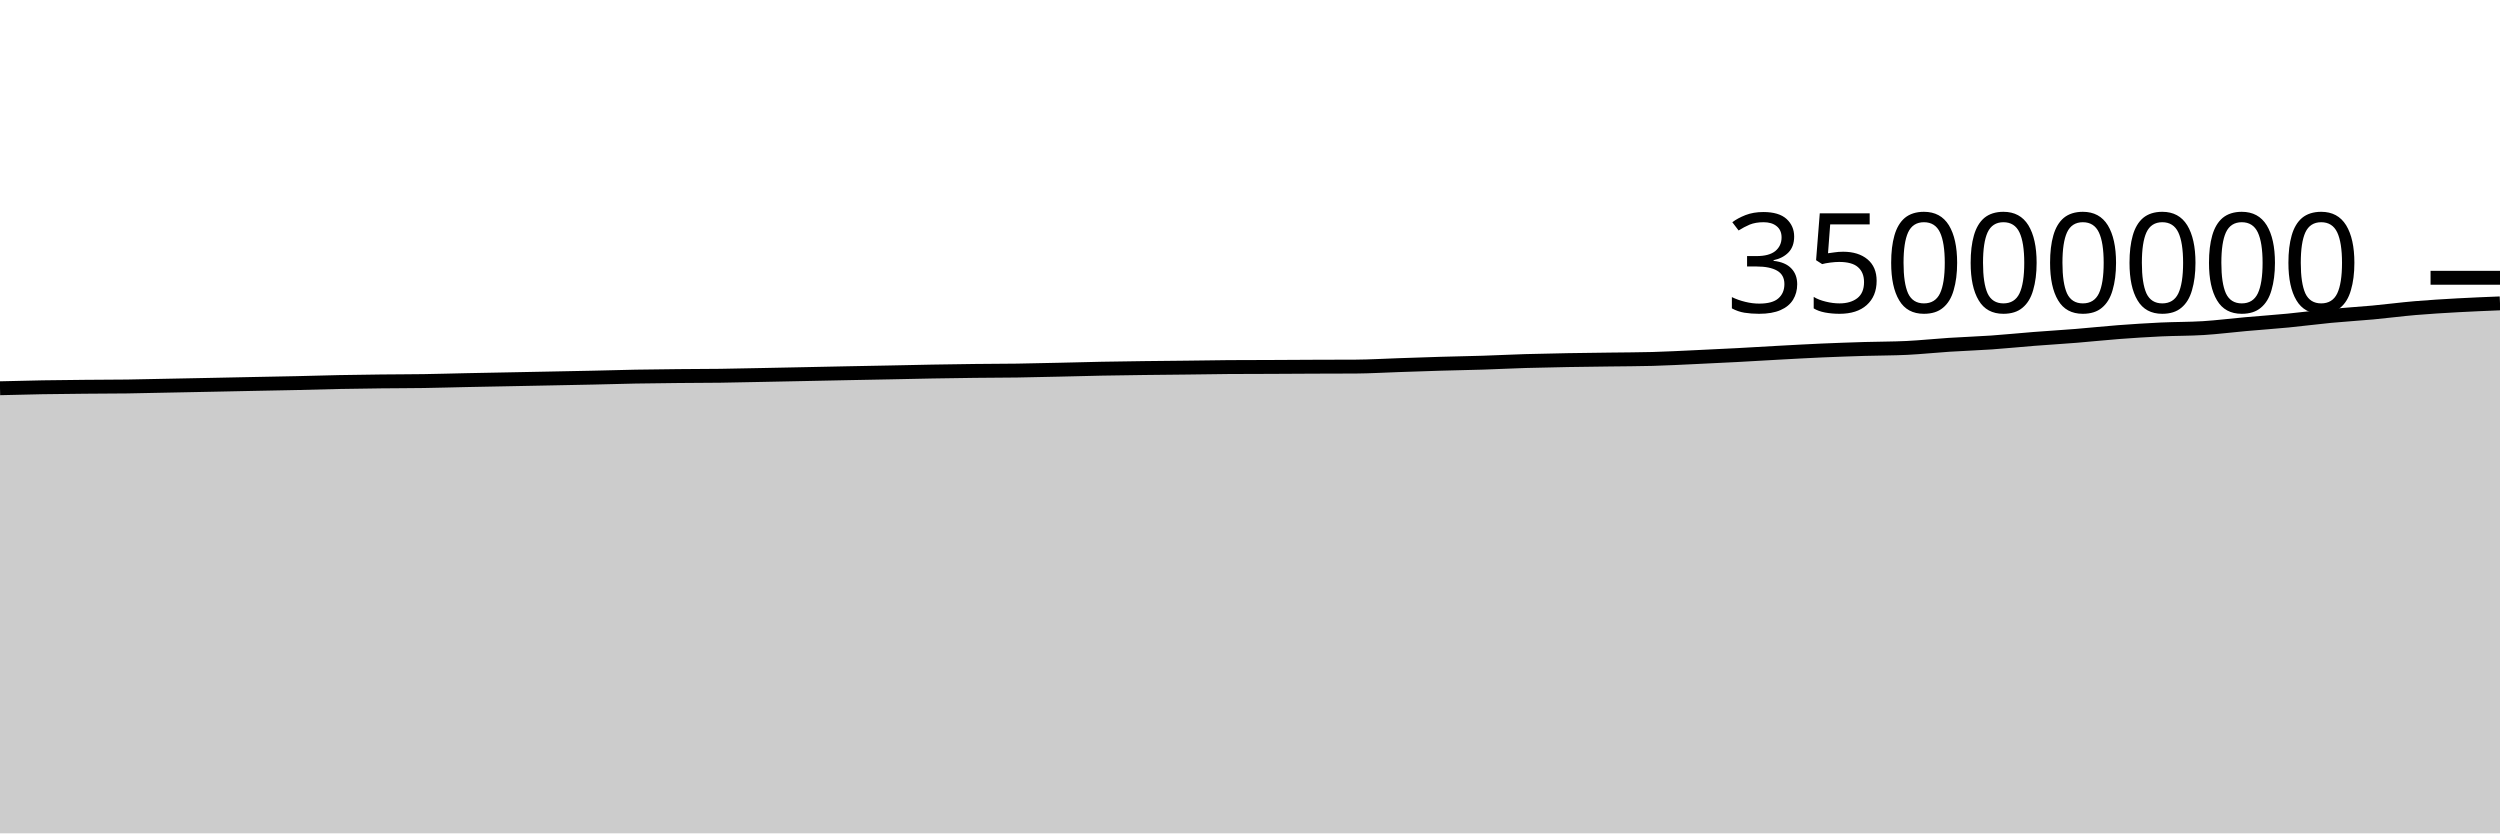
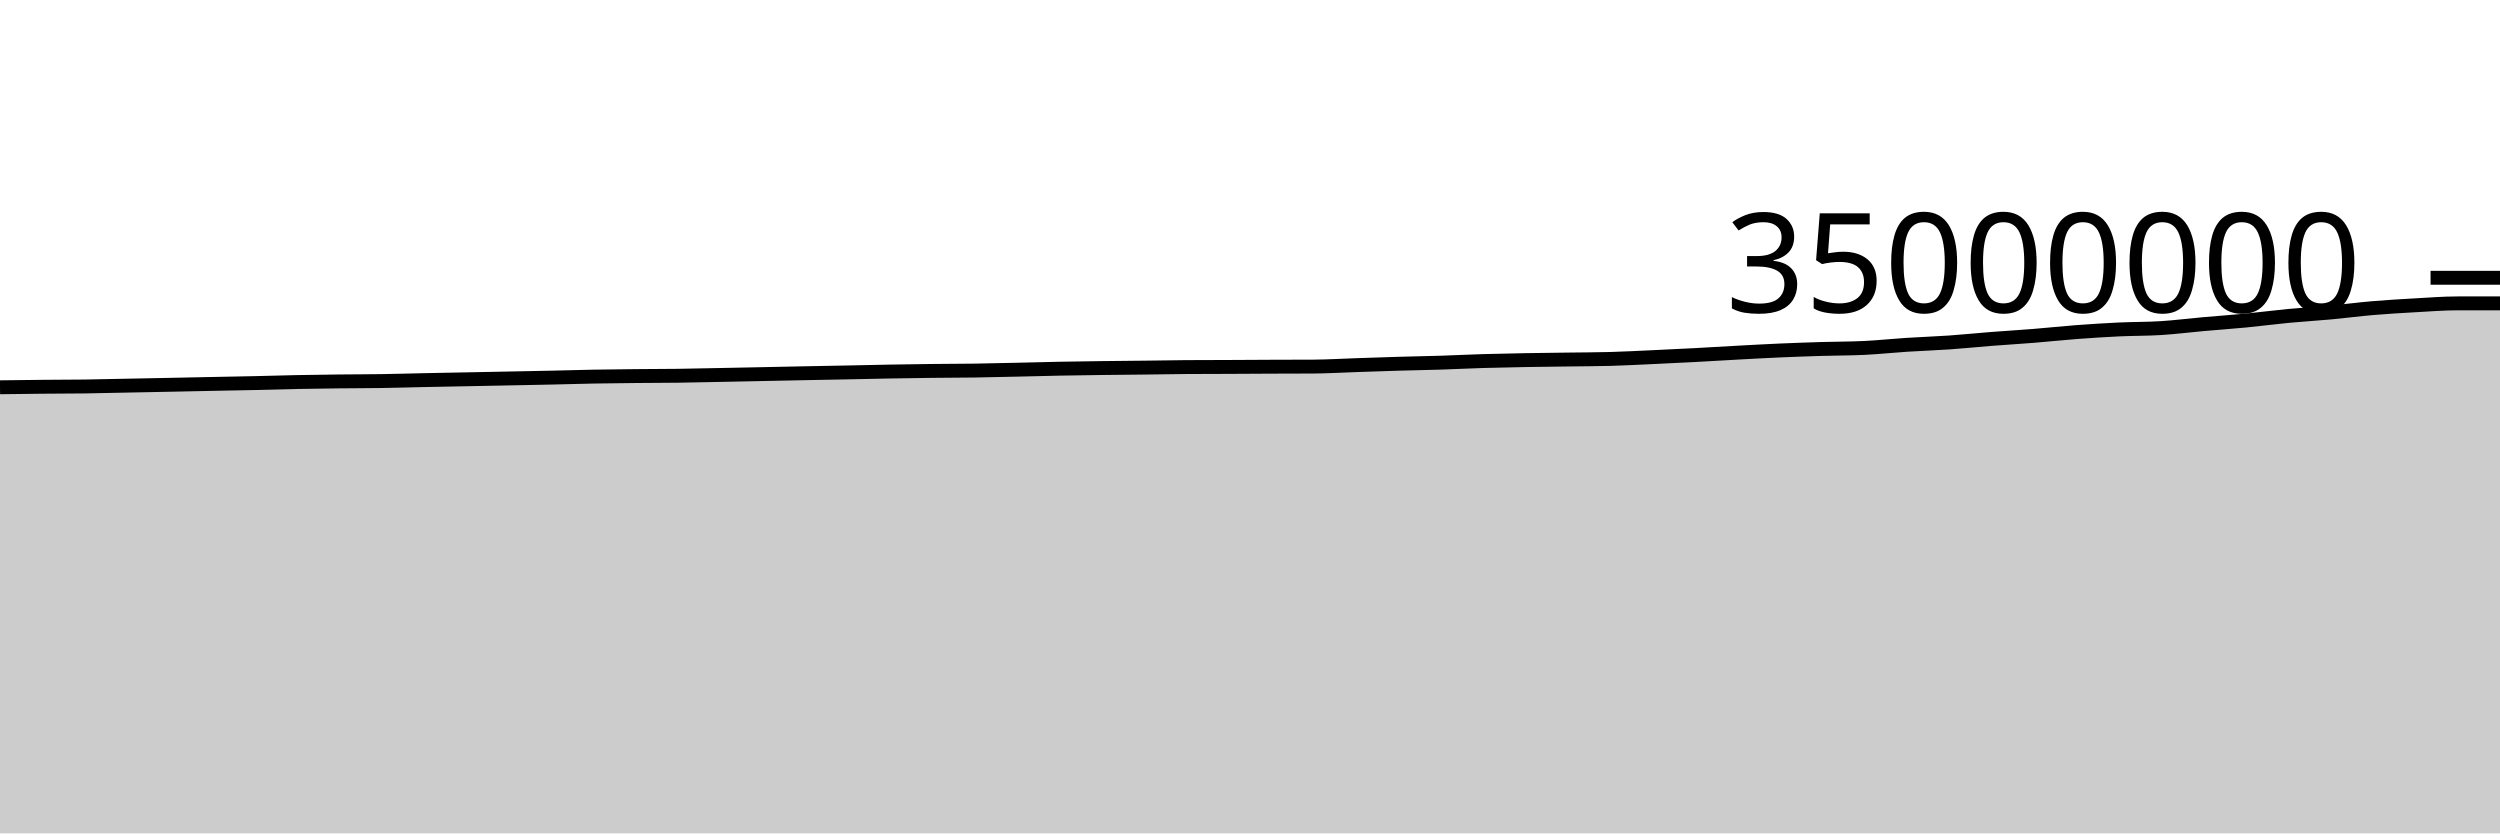
<svg xmlns="http://www.w3.org/2000/svg" viewBox="0 0 180 60">
  <g transform="translate(0,20)">
-     <path class="area" fill="rgba(0, 0, 0, 0.2)" d="M0,7.954C1.017,7.928,2.034,7.902,3.051,7.884C4.068,7.867,5.085,7.858,6.102,7.848C7.119,7.839,8.136,7.841,9.153,7.827C10.169,7.813,11.186,7.786,12.203,7.766C13.22,7.746,14.237,7.726,15.254,7.706C16.271,7.685,17.288,7.664,18.305,7.643C19.322,7.623,20.339,7.606,21.356,7.583C22.373,7.56,23.39,7.527,24.407,7.507C25.424,7.486,26.441,7.473,27.458,7.462C28.475,7.45,29.492,7.453,30.508,7.437C31.525,7.422,32.542,7.39,33.559,7.369C34.576,7.348,35.593,7.33,36.61,7.31C37.627,7.29,38.644,7.271,39.661,7.25C40.678,7.23,41.695,7.211,42.712,7.189C43.729,7.166,44.746,7.134,45.763,7.116C46.78,7.097,47.797,7.087,48.814,7.077C49.831,7.067,50.847,7.068,51.864,7.055C52.881,7.041,53.898,7.017,54.915,6.997C55.932,6.977,56.949,6.956,57.966,6.935C58.983,6.914,60,6.892,61.017,6.872C62.034,6.852,63.051,6.834,64.068,6.814C65.085,6.793,66.102,6.769,67.119,6.751C68.136,6.733,69.153,6.718,70.169,6.706C71.186,6.694,72.203,6.696,73.22,6.681C74.237,6.667,75.254,6.64,76.271,6.618C77.288,6.595,78.305,6.566,79.322,6.546C80.339,6.527,81.356,6.514,82.373,6.5C83.39,6.487,84.407,6.48,85.424,6.468C86.441,6.456,87.458,6.436,88.475,6.429C89.492,6.422,90.508,6.423,91.525,6.419C92.542,6.415,93.559,6.408,94.576,6.403C95.593,6.399,96.61,6.4,97.627,6.394C98.644,6.387,99.661,6.325,100.678,6.291C101.695,6.258,102.712,6.22,103.729,6.19C104.746,6.16,105.763,6.144,106.78,6.112C107.797,6.079,108.814,6.027,109.831,5.996C110.847,5.966,111.864,5.947,112.881,5.928C113.898,5.91,114.915,5.9,115.932,5.886C116.949,5.872,117.966,5.872,118.983,5.844C120,5.816,121.017,5.761,122.034,5.714C123.051,5.668,124.068,5.619,125.085,5.565C126.102,5.511,127.119,5.447,128.136,5.392C129.153,5.337,130.169,5.28,131.186,5.235C132.203,5.191,133.22,5.156,134.237,5.125C135.254,5.094,136.271,5.1,137.288,5.051C138.305,5.001,139.322,4.892,140.339,4.826C141.356,4.761,142.373,4.728,143.39,4.658C144.407,4.587,145.424,4.482,146.441,4.402C147.458,4.323,148.475,4.263,149.492,4.181C150.508,4.099,151.525,3.988,152.542,3.911C153.559,3.835,154.576,3.769,155.593,3.721C156.61,3.673,157.627,3.686,158.644,3.623C159.661,3.559,160.678,3.428,161.695,3.338C162.712,3.247,163.729,3.178,164.746,3.08C165.763,2.982,166.78,2.845,167.797,2.748C168.814,2.651,169.831,2.594,170.847,2.5C171.864,2.406,172.881,2.27,173.898,2.184C174.915,2.098,175.932,2.038,176.949,1.981C177.966,1.925,178.983,1.884,180,1.843L180,40C178.983,40,177.966,40,176.949,40C175.932,40,174.915,40,173.898,40C172.881,40,171.864,40,170.847,40C169.831,40,168.814,40,167.797,40C166.78,40,165.763,40,164.746,40C163.729,40,162.712,40,161.695,40C160.678,40,159.661,40,158.644,40C157.627,40,156.61,40,155.593,40C154.576,40,153.559,40,152.542,40C151.525,40,150.508,40,149.492,40C148.475,40,147.458,40,146.441,40C145.424,40,144.407,40,143.39,40C142.373,40,141.356,40,140.339,40C139.322,40,138.305,40,137.288,40C136.271,40,135.254,40,134.237,40C133.22,40,132.203,40,131.186,40C130.169,40,129.153,40,128.136,40C127.119,40,126.102,40,125.085,40C124.068,40,123.051,40,122.034,40C121.017,40,120,40,118.983,40C117.966,40,116.949,40,115.932,40C114.915,40,113.898,40,112.881,40C111.864,40,110.847,40,109.831,40C108.814,40,107.797,40,106.78,40C105.763,40,104.746,40,103.729,40C102.712,40,101.695,40,100.678,40C99.661,40,98.644,40,97.627,40C96.61,40,95.593,40,94.576,40C93.559,40,92.542,40,91.525,40C90.508,40,89.492,40,88.475,40C87.458,40,86.441,40,85.424,40C84.407,40,83.39,40,82.373,40C81.356,40,80.339,40,79.322,40C78.305,40,77.288,40,76.271,40C75.254,40,74.237,40,73.22,40C72.203,40,71.186,40,70.169,40C69.153,40,68.136,40,67.119,40C66.102,40,65.085,40,64.068,40C63.051,40,62.034,40,61.017,40C60,40,58.983,40,57.966,40C56.949,40,55.932,40,54.915,40C53.898,40,52.881,40,51.864,40C50.847,40,49.831,40,48.814,40C47.797,40,46.78,40,45.763,40C44.746,40,43.729,40,42.712,40C41.695,40,40.678,40,39.661,40C38.644,40,37.627,40,36.61,40C35.593,40,34.576,40,33.559,40C32.542,40,31.525,40,30.508,40C29.492,40,28.475,40,27.458,40C26.441,40,25.424,40,24.407,40C23.39,40,22.373,40,21.356,40C20.339,40,19.322,40,18.305,40C17.288,40,16.271,40,15.254,40C14.237,40,13.22,40,12.203,40C11.186,40,10.169,40,9.153,40C8.136,40,7.119,40,6.102,40C5.085,40,4.068,40,3.051,40C2.034,40,1.017,40,0,40Z" />
-     <path class="line" stroke="black" fill="none" d="M0,7.954C1.017,7.928,2.034,7.902,3.051,7.884C4.068,7.867,5.085,7.858,6.102,7.848C7.119,7.839,8.136,7.841,9.153,7.827C10.169,7.813,11.186,7.786,12.203,7.766C13.22,7.746,14.237,7.726,15.254,7.706C16.271,7.685,17.288,7.664,18.305,7.643C19.322,7.623,20.339,7.606,21.356,7.583C22.373,7.56,23.39,7.527,24.407,7.507C25.424,7.486,26.441,7.473,27.458,7.462C28.475,7.45,29.492,7.453,30.508,7.437C31.525,7.422,32.542,7.39,33.559,7.369C34.576,7.348,35.593,7.33,36.61,7.31C37.627,7.29,38.644,7.271,39.661,7.25C40.678,7.23,41.695,7.211,42.712,7.189C43.729,7.166,44.746,7.134,45.763,7.116C46.78,7.097,47.797,7.087,48.814,7.077C49.831,7.067,50.847,7.068,51.864,7.055C52.881,7.041,53.898,7.017,54.915,6.997C55.932,6.977,56.949,6.956,57.966,6.935C58.983,6.914,60,6.892,61.017,6.872C62.034,6.852,63.051,6.834,64.068,6.814C65.085,6.793,66.102,6.769,67.119,6.751C68.136,6.733,69.153,6.718,70.169,6.706C71.186,6.694,72.203,6.696,73.22,6.681C74.237,6.667,75.254,6.64,76.271,6.618C77.288,6.595,78.305,6.566,79.322,6.546C80.339,6.527,81.356,6.514,82.373,6.5C83.39,6.487,84.407,6.48,85.424,6.468C86.441,6.456,87.458,6.436,88.475,6.429C89.492,6.422,90.508,6.423,91.525,6.419C92.542,6.415,93.559,6.408,94.576,6.403C95.593,6.399,96.61,6.4,97.627,6.394C98.644,6.387,99.661,6.325,100.678,6.291C101.695,6.258,102.712,6.22,103.729,6.19C104.746,6.16,105.763,6.144,106.78,6.112C107.797,6.079,108.814,6.027,109.831,5.996C110.847,5.966,111.864,5.947,112.881,5.928C113.898,5.91,114.915,5.9,115.932,5.886C116.949,5.872,117.966,5.872,118.983,5.844C120,5.816,121.017,5.761,122.034,5.714C123.051,5.668,124.068,5.619,125.085,5.565C126.102,5.511,127.119,5.447,128.136,5.392C129.153,5.337,130.169,5.28,131.186,5.235C132.203,5.191,133.22,5.156,134.237,5.125C135.254,5.094,136.271,5.1,137.288,5.051C138.305,5.001,139.322,4.892,140.339,4.826C141.356,4.761,142.373,4.728,143.39,4.658C144.407,4.587,145.424,4.482,146.441,4.402C147.458,4.323,148.475,4.263,149.492,4.181C150.508,4.099,151.525,3.988,152.542,3.911C153.559,3.835,154.576,3.769,155.593,3.721C156.61,3.673,157.627,3.686,158.644,3.623C159.661,3.559,160.678,3.428,161.695,3.338C162.712,3.247,163.729,3.178,164.746,3.08C165.763,2.982,166.78,2.845,167.797,2.748C168.814,2.651,169.831,2.594,170.847,2.5C171.864,2.406,172.881,2.27,173.898,2.184C174.915,2.098,175.932,2.038,176.949,1.981C177.966,1.925,178.983,1.884,180,1.843" />
+     <path class="area" fill="rgba(0, 0, 0, 0.2)" d="M0,7.884C1.017,7.871,2.034,7.858,3.051,7.848C4.068,7.839,5.085,7.841,6.102,7.827C7.119,7.813,8.136,7.786,9.153,7.766C10.169,7.746,11.186,7.726,12.203,7.706C13.22,7.685,14.237,7.664,15.254,7.643C16.271,7.623,17.288,7.606,18.305,7.583C19.322,7.56,20.339,7.527,21.356,7.507C22.373,7.486,23.39,7.473,24.407,7.462C25.424,7.45,26.441,7.453,27.458,7.437C28.475,7.422,29.492,7.39,30.508,7.369C31.525,7.348,32.542,7.33,33.559,7.31C34.576,7.29,35.593,7.271,36.61,7.25C37.627,7.23,38.644,7.211,39.661,7.189C40.678,7.166,41.695,7.134,42.712,7.116C43.729,7.097,44.746,7.087,45.763,7.077C46.78,7.067,47.797,7.068,48.814,7.055C49.831,7.041,50.847,7.017,51.864,6.997C52.881,6.977,53.898,6.956,54.915,6.935C55.932,6.914,56.949,6.892,57.966,6.872C58.983,6.852,60,6.834,61.017,6.814C62.034,6.793,63.051,6.769,64.068,6.751C65.085,6.733,66.102,6.718,67.119,6.706C68.136,6.694,69.153,6.696,70.169,6.681C71.186,6.667,72.203,6.64,73.22,6.618C74.237,6.595,75.254,6.566,76.271,6.546C77.288,6.527,78.305,6.514,79.322,6.5C80.339,6.487,81.356,6.48,82.373,6.468C83.39,6.456,84.407,6.436,85.424,6.429C86.441,6.422,87.458,6.423,88.475,6.419C89.492,6.415,90.508,6.408,91.525,6.403C92.542,6.399,93.559,6.4,94.576,6.394C95.593,6.387,96.61,6.325,97.627,6.291C98.644,6.258,99.661,6.22,100.678,6.19C101.695,6.16,102.712,6.144,103.729,6.112C104.746,6.079,105.763,6.027,106.78,5.996C107.797,5.966,108.814,5.947,109.831,5.928C110.847,5.91,111.864,5.9,112.881,5.886C113.898,5.872,114.915,5.872,115.932,5.844C116.949,5.816,117.966,5.761,118.983,5.714C120,5.668,121.017,5.619,122.034,5.565C123.051,5.511,124.068,5.447,125.085,5.392C126.102,5.337,127.119,5.28,128.136,5.235C129.153,5.191,130.169,5.156,131.186,5.125C132.203,5.094,133.22,5.1,134.237,5.051C135.254,5.001,136.271,4.892,137.288,4.826C138.305,4.761,139.322,4.728,140.339,4.658C141.356,4.587,142.373,4.482,143.39,4.402C144.407,4.323,145.424,4.263,146.441,4.181C147.458,4.099,148.475,3.988,149.492,3.911C150.508,3.835,151.525,3.769,152.542,3.721C153.559,3.673,154.576,3.686,155.593,3.623C156.61,3.559,157.627,3.428,158.644,3.338C159.661,3.247,160.678,3.178,161.695,3.08C162.712,2.982,163.729,2.845,164.746,2.748C165.763,2.651,166.78,2.594,167.797,2.5C168.814,2.406,169.831,2.27,170.847,2.184C171.864,2.098,172.881,2.038,173.898,1.981C174.915,1.925,175.932,1.843,176.949,1.843C177.966,1.843,178.983,1.843,180,1.843L180,40C178.983,40,177.966,40,176.949,40C175.932,40,174.915,40,173.898,40C172.881,40,171.864,40,170.847,40C169.831,40,168.814,40,167.797,40C166.78,40,165.763,40,164.746,40C163.729,40,162.712,40,161.695,40C160.678,40,159.661,40,158.644,40C157.627,40,156.61,40,155.593,40C154.576,40,153.559,40,152.542,40C151.525,40,150.508,40,149.492,40C148.475,40,147.458,40,146.441,40C145.424,40,144.407,40,143.39,40C142.373,40,141.356,40,140.339,40C139.322,40,138.305,40,137.288,40C136.271,40,135.254,40,134.237,40C133.22,40,132.203,40,131.186,40C130.169,40,129.153,40,128.136,40C127.119,40,126.102,40,125.085,40C124.068,40,123.051,40,122.034,40C121.017,40,120,40,118.983,40C117.966,40,116.949,40,115.932,40C114.915,40,113.898,40,112.881,40C111.864,40,110.847,40,109.831,40C108.814,40,107.797,40,106.78,40C105.763,40,104.746,40,103.729,40C102.712,40,101.695,40,100.678,40C99.661,40,98.644,40,97.627,40C96.61,40,95.593,40,94.576,40C93.559,40,92.542,40,91.525,40C90.508,40,89.492,40,88.475,40C87.458,40,86.441,40,85.424,40C84.407,40,83.39,40,82.373,40C81.356,40,80.339,40,79.322,40C78.305,40,77.288,40,76.271,40C75.254,40,74.237,40,73.22,40C72.203,40,71.186,40,70.169,40C69.153,40,68.136,40,67.119,40C66.102,40,65.085,40,64.068,40C63.051,40,62.034,40,61.017,40C60,40,58.983,40,57.966,40C56.949,40,55.932,40,54.915,40C53.898,40,52.881,40,51.864,40C50.847,40,49.831,40,48.814,40C47.797,40,46.78,40,45.763,40C44.746,40,43.729,40,42.712,40C41.695,40,40.678,40,39.661,40C38.644,40,37.627,40,36.61,40C35.593,40,34.576,40,33.559,40C32.542,40,31.525,40,30.508,40C29.492,40,28.475,40,27.458,40C26.441,40,25.424,40,24.407,40C23.39,40,22.373,40,21.356,40C20.339,40,19.322,40,18.305,40C17.288,40,16.271,40,15.254,40C14.237,40,13.22,40,12.203,40C11.186,40,10.169,40,9.153,40C8.136,40,7.119,40,6.102,40C5.085,40,4.068,40,3.051,40C2.034,40,1.017,40,0,40Z" />
+     <path class="line" stroke="black" fill="none" d="M0,7.884C1.017,7.871,2.034,7.858,3.051,7.848C4.068,7.839,5.085,7.841,6.102,7.827C7.119,7.813,8.136,7.786,9.153,7.766C10.169,7.746,11.186,7.726,12.203,7.706C13.22,7.685,14.237,7.664,15.254,7.643C16.271,7.623,17.288,7.606,18.305,7.583C19.322,7.56,20.339,7.527,21.356,7.507C22.373,7.486,23.39,7.473,24.407,7.462C25.424,7.45,26.441,7.453,27.458,7.437C28.475,7.422,29.492,7.39,30.508,7.369C31.525,7.348,32.542,7.33,33.559,7.31C34.576,7.29,35.593,7.271,36.61,7.25C37.627,7.23,38.644,7.211,39.661,7.189C40.678,7.166,41.695,7.134,42.712,7.116C43.729,7.097,44.746,7.087,45.763,7.077C46.78,7.067,47.797,7.068,48.814,7.055C49.831,7.041,50.847,7.017,51.864,6.997C52.881,6.977,53.898,6.956,54.915,6.935C55.932,6.914,56.949,6.892,57.966,6.872C58.983,6.852,60,6.834,61.017,6.814C62.034,6.793,63.051,6.769,64.068,6.751C65.085,6.733,66.102,6.718,67.119,6.706C68.136,6.694,69.153,6.696,70.169,6.681C71.186,6.667,72.203,6.64,73.22,6.618C74.237,6.595,75.254,6.566,76.271,6.546C77.288,6.527,78.305,6.514,79.322,6.5C80.339,6.487,81.356,6.48,82.373,6.468C83.39,6.456,84.407,6.436,85.424,6.429C86.441,6.422,87.458,6.423,88.475,6.419C89.492,6.415,90.508,6.408,91.525,6.403C92.542,6.399,93.559,6.4,94.576,6.394C95.593,6.387,96.61,6.325,97.627,6.291C98.644,6.258,99.661,6.22,100.678,6.19C101.695,6.16,102.712,6.144,103.729,6.112C104.746,6.079,105.763,6.027,106.78,5.996C107.797,5.966,108.814,5.947,109.831,5.928C110.847,5.91,111.864,5.9,112.881,5.886C113.898,5.872,114.915,5.872,115.932,5.844C116.949,5.816,117.966,5.761,118.983,5.714C120,5.668,121.017,5.619,122.034,5.565C123.051,5.511,124.068,5.447,125.085,5.392C126.102,5.337,127.119,5.28,128.136,5.235C129.153,5.191,130.169,5.156,131.186,5.125C132.203,5.094,133.22,5.1,134.237,5.051C135.254,5.001,136.271,4.892,137.288,4.826C138.305,4.761,139.322,4.728,140.339,4.658C141.356,4.587,142.373,4.482,143.39,4.402C144.407,4.323,145.424,4.263,146.441,4.181C147.458,4.099,148.475,3.988,149.492,3.911C150.508,3.835,151.525,3.769,152.542,3.721C153.559,3.673,154.576,3.686,155.593,3.623C156.61,3.559,157.627,3.428,158.644,3.338C159.661,3.247,160.678,3.178,161.695,3.08C162.712,2.982,163.729,2.845,164.746,2.748C165.763,2.651,166.78,2.594,167.797,2.5C168.814,2.406,169.831,2.27,170.847,2.184C171.864,2.098,172.881,2.038,173.898,1.981C174.915,1.925,175.932,1.843,176.949,1.843C177.966,1.843,178.983,1.843,180,1.843" />
    <path class="axis-ceiling" stroke-width="1" stroke="black" fill="none" d="M175,0L180,0" />
    <text class="axis-ceiling-label" font-family="sans-serif" text-anchor="end" font-size="10px" x="170" y="2.5">35000000</text>
  </g>
</svg>
